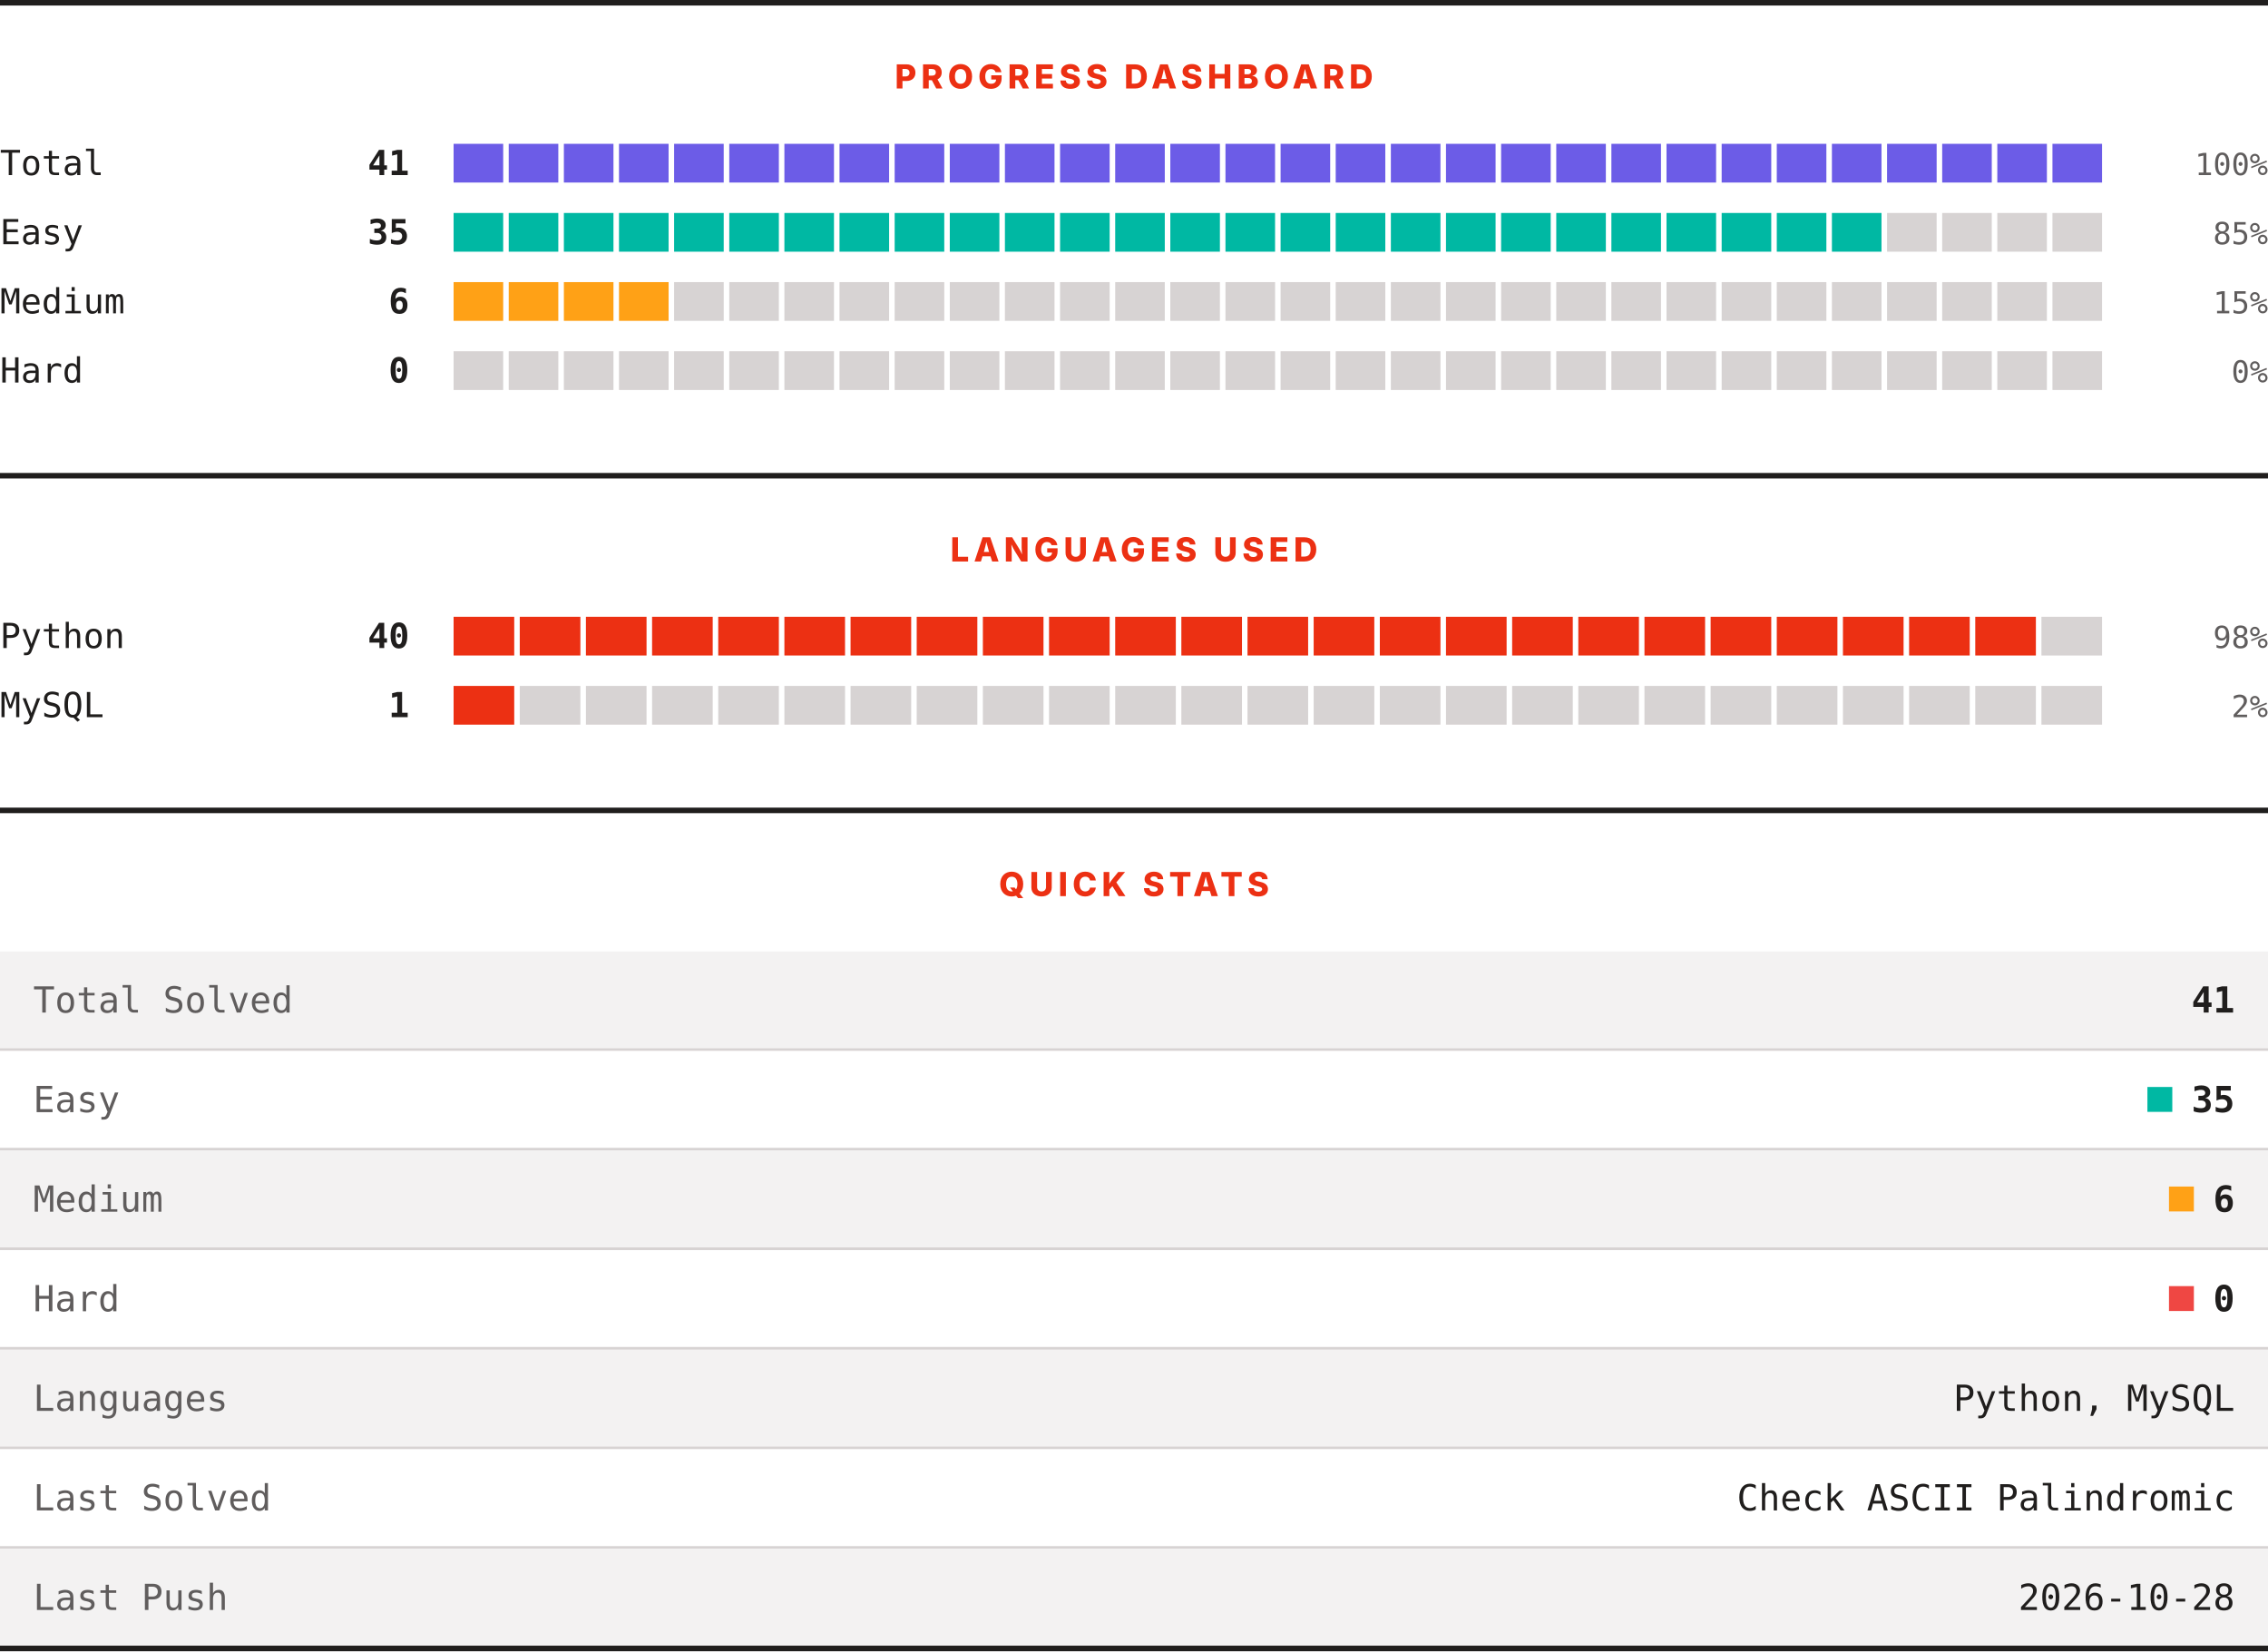
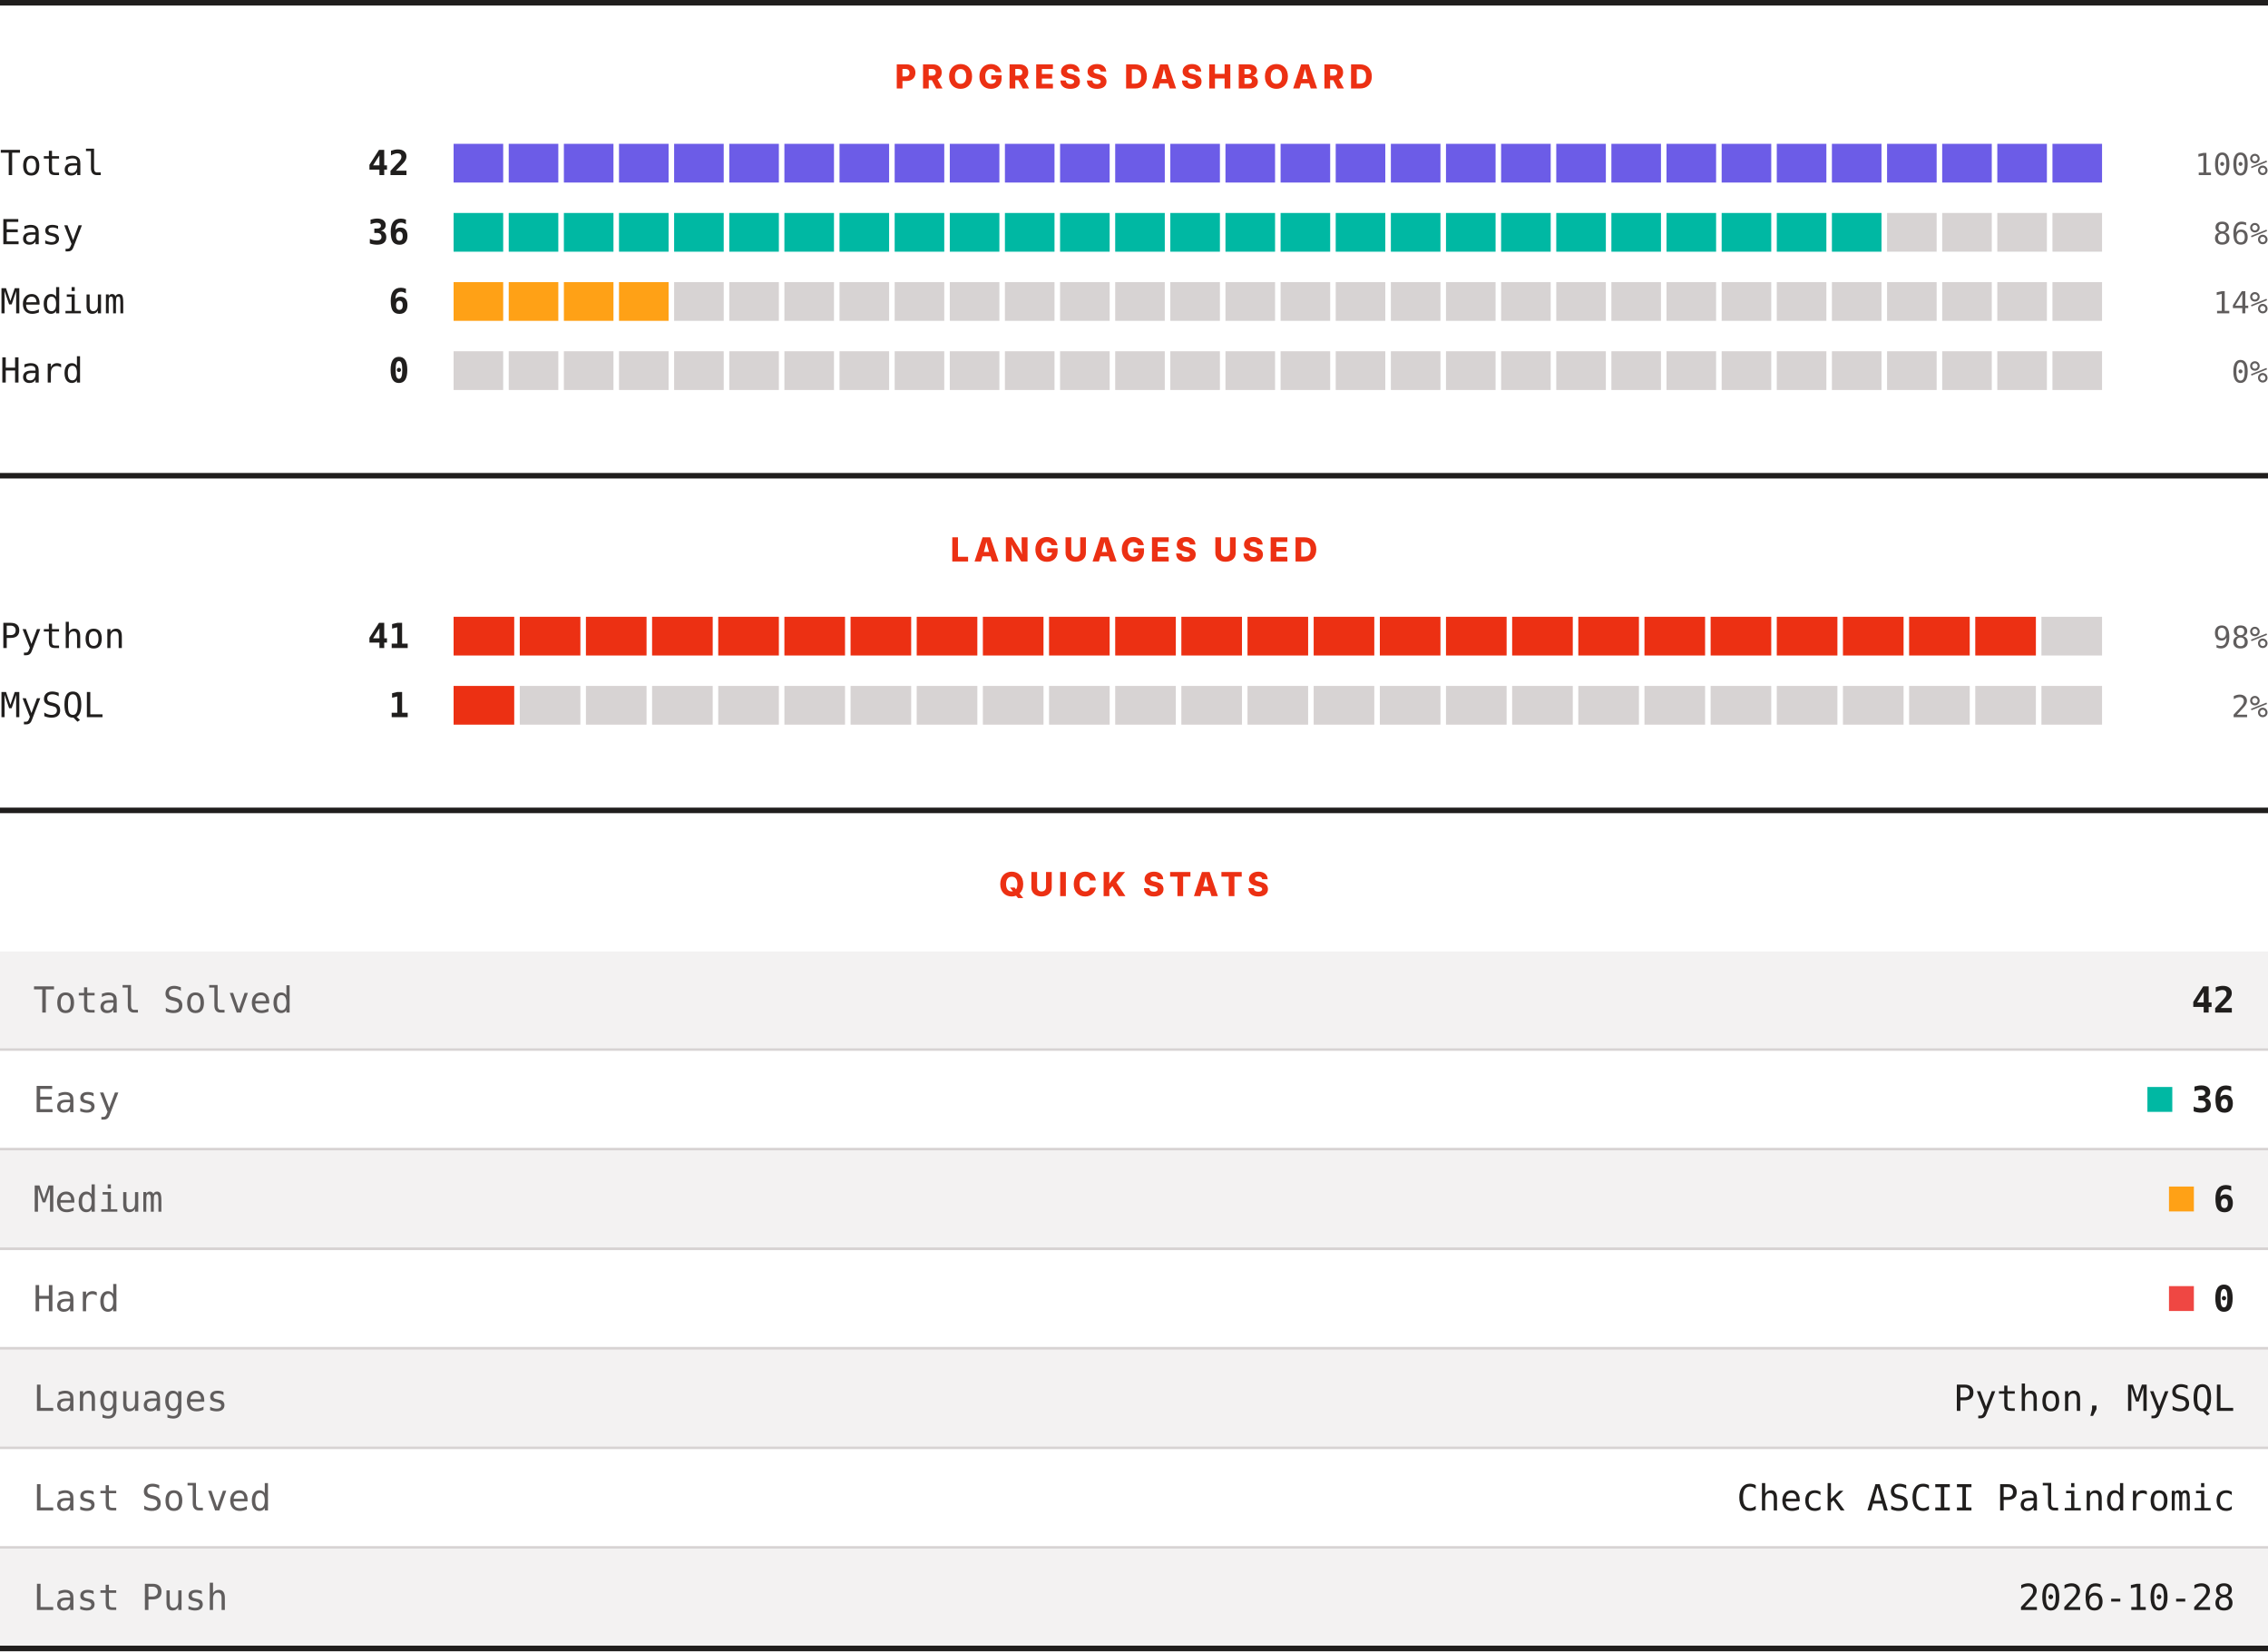
<svg xmlns="http://www.w3.org/2000/svg" width="820" height="597" viewBox="0 0 820 597" role="img" aria-label="LeetCode progress, languages and quick stats">
  <rect width="820" height="597" fill="#ffffff" />
  <rect x="0" y="0" width="820" height="2" fill="#201e1d" />
  <text x="410" y="32" text-anchor="middle" font-family="Archivo, system-ui, -apple-system, Segoe UI, sans-serif" font-size="12" font-weight="800" letter-spacing="1.68" fill="#ec3013">PROGRESS DASHBOARD</text>
  <text x="0" y="63.3" font-family="ui-monospace, SFMono-Regular, Menlo, Consolas, monospace" font-size="12.5" fill="#201e1d">Total</text>
-   <text x="148" y="63.3" text-anchor="end" font-family="ui-monospace, SFMono-Regular, Menlo, Consolas, monospace" font-size="12.5" font-weight="700" fill="#201e1d">41</text>
+   <text x="148" y="63.3" text-anchor="end" font-family="ui-monospace, SFMono-Regular, Menlo, Consolas, monospace" font-size="12.5" font-weight="700" fill="#201e1d">42</text>
  <rect x="164.00" y="52" width="17.93" height="14" fill="#6c5ce7" />
  <rect x="183.93" y="52" width="17.93" height="14" fill="#6c5ce7" />
  <rect x="203.87" y="52" width="17.93" height="14" fill="#6c5ce7" />
  <rect x="223.80" y="52" width="17.93" height="14" fill="#6c5ce7" />
  <rect x="243.73" y="52" width="17.93" height="14" fill="#6c5ce7" />
  <rect x="263.67" y="52" width="17.93" height="14" fill="#6c5ce7" />
  <rect x="283.60" y="52" width="17.93" height="14" fill="#6c5ce7" />
  <rect x="303.53" y="52" width="17.93" height="14" fill="#6c5ce7" />
  <rect x="323.47" y="52" width="17.93" height="14" fill="#6c5ce7" />
  <rect x="343.40" y="52" width="17.93" height="14" fill="#6c5ce7" />
  <rect x="363.33" y="52" width="17.93" height="14" fill="#6c5ce7" />
  <rect x="383.27" y="52" width="17.93" height="14" fill="#6c5ce7" />
  <rect x="403.20" y="52" width="17.93" height="14" fill="#6c5ce7" />
  <rect x="423.13" y="52" width="17.93" height="14" fill="#6c5ce7" />
  <rect x="443.07" y="52" width="17.93" height="14" fill="#6c5ce7" />
  <rect x="463.00" y="52" width="17.93" height="14" fill="#6c5ce7" />
  <rect x="482.93" y="52" width="17.93" height="14" fill="#6c5ce7" />
  <rect x="502.87" y="52" width="17.93" height="14" fill="#6c5ce7" />
  <rect x="522.80" y="52" width="17.93" height="14" fill="#6c5ce7" />
  <rect x="542.73" y="52" width="17.93" height="14" fill="#6c5ce7" />
  <rect x="562.67" y="52" width="17.93" height="14" fill="#6c5ce7" />
  <rect x="582.60" y="52" width="17.93" height="14" fill="#6c5ce7" />
  <rect x="602.53" y="52" width="17.93" height="14" fill="#6c5ce7" />
  <rect x="622.47" y="52" width="17.93" height="14" fill="#6c5ce7" />
  <rect x="642.40" y="52" width="17.93" height="14" fill="#6c5ce7" />
  <rect x="662.33" y="52" width="17.93" height="14" fill="#6c5ce7" />
  <rect x="682.27" y="52" width="17.93" height="14" fill="#6c5ce7" />
  <rect x="702.20" y="52" width="17.93" height="14" fill="#6c5ce7" />
  <rect x="722.13" y="52" width="17.93" height="14" fill="#6c5ce7" />
  <rect x="742.07" y="52" width="17.93" height="14" fill="#6c5ce7" />
  <text x="820" y="63.3" text-anchor="end" font-family="ui-monospace, SFMono-Regular, Menlo, Consolas, monospace" font-size="11" fill="#605d5d">100%</text>
  <text x="0" y="88.3" font-family="ui-monospace, SFMono-Regular, Menlo, Consolas, monospace" font-size="12.5" fill="#201e1d">Easy</text>
-   <text x="148" y="88.3" text-anchor="end" font-family="ui-monospace, SFMono-Regular, Menlo, Consolas, monospace" font-size="12.5" font-weight="700" fill="#201e1d">35</text>
+   <text x="148" y="88.3" text-anchor="end" font-family="ui-monospace, SFMono-Regular, Menlo, Consolas, monospace" font-size="12.5" font-weight="700" fill="#201e1d">36</text>
  <rect x="164.00" y="77" width="17.93" height="14" fill="#00b8a3" />
  <rect x="183.93" y="77" width="17.93" height="14" fill="#00b8a3" />
  <rect x="203.87" y="77" width="17.93" height="14" fill="#00b8a3" />
  <rect x="223.80" y="77" width="17.93" height="14" fill="#00b8a3" />
  <rect x="243.73" y="77" width="17.93" height="14" fill="#00b8a3" />
  <rect x="263.67" y="77" width="17.93" height="14" fill="#00b8a3" />
  <rect x="283.60" y="77" width="17.93" height="14" fill="#00b8a3" />
  <rect x="303.53" y="77" width="17.93" height="14" fill="#00b8a3" />
  <rect x="323.47" y="77" width="17.93" height="14" fill="#00b8a3" />
  <rect x="343.40" y="77" width="17.93" height="14" fill="#00b8a3" />
  <rect x="363.33" y="77" width="17.93" height="14" fill="#00b8a3" />
  <rect x="383.27" y="77" width="17.93" height="14" fill="#00b8a3" />
  <rect x="403.20" y="77" width="17.93" height="14" fill="#00b8a3" />
  <rect x="423.13" y="77" width="17.93" height="14" fill="#00b8a3" />
  <rect x="443.07" y="77" width="17.93" height="14" fill="#00b8a3" />
  <rect x="463.00" y="77" width="17.93" height="14" fill="#00b8a3" />
  <rect x="482.93" y="77" width="17.93" height="14" fill="#00b8a3" />
  <rect x="502.87" y="77" width="17.93" height="14" fill="#00b8a3" />
  <rect x="522.80" y="77" width="17.93" height="14" fill="#00b8a3" />
  <rect x="542.73" y="77" width="17.93" height="14" fill="#00b8a3" />
  <rect x="562.67" y="77" width="17.93" height="14" fill="#00b8a3" />
  <rect x="582.60" y="77" width="17.93" height="14" fill="#00b8a3" />
  <rect x="602.53" y="77" width="17.93" height="14" fill="#00b8a3" />
  <rect x="622.47" y="77" width="17.93" height="14" fill="#00b8a3" />
  <rect x="642.40" y="77" width="17.93" height="14" fill="#00b8a3" />
  <rect x="662.33" y="77" width="17.93" height="14" fill="#00b8a3" />
  <rect x="682.27" y="77" width="17.93" height="14" fill="#d7d3d3" />
  <rect x="702.20" y="77" width="17.93" height="14" fill="#d7d3d3" />
  <rect x="722.13" y="77" width="17.93" height="14" fill="#d7d3d3" />
  <rect x="742.07" y="77" width="17.93" height="14" fill="#d7d3d3" />
-   <text x="820" y="88.3" text-anchor="end" font-family="ui-monospace, SFMono-Regular, Menlo, Consolas, monospace" font-size="11" fill="#605d5d">85%</text>
+   <text x="820" y="88.3" text-anchor="end" font-family="ui-monospace, SFMono-Regular, Menlo, Consolas, monospace" font-size="11" fill="#605d5d">86%</text>
  <text x="0" y="113.3" font-family="ui-monospace, SFMono-Regular, Menlo, Consolas, monospace" font-size="12.5" fill="#201e1d">Medium</text>
  <text x="148" y="113.3" text-anchor="end" font-family="ui-monospace, SFMono-Regular, Menlo, Consolas, monospace" font-size="12.5" font-weight="700" fill="#201e1d">6</text>
  <rect x="164.00" y="102" width="17.93" height="14" fill="#ffa116" />
  <rect x="183.93" y="102" width="17.93" height="14" fill="#ffa116" />
  <rect x="203.87" y="102" width="17.93" height="14" fill="#ffa116" />
  <rect x="223.80" y="102" width="17.93" height="14" fill="#ffa116" />
  <rect x="243.73" y="102" width="17.93" height="14" fill="#d7d3d3" />
  <rect x="263.67" y="102" width="17.93" height="14" fill="#d7d3d3" />
  <rect x="283.60" y="102" width="17.93" height="14" fill="#d7d3d3" />
  <rect x="303.53" y="102" width="17.93" height="14" fill="#d7d3d3" />
  <rect x="323.47" y="102" width="17.93" height="14" fill="#d7d3d3" />
  <rect x="343.40" y="102" width="17.93" height="14" fill="#d7d3d3" />
  <rect x="363.33" y="102" width="17.93" height="14" fill="#d7d3d3" />
  <rect x="383.27" y="102" width="17.93" height="14" fill="#d7d3d3" />
  <rect x="403.20" y="102" width="17.93" height="14" fill="#d7d3d3" />
  <rect x="423.13" y="102" width="17.93" height="14" fill="#d7d3d3" />
  <rect x="443.07" y="102" width="17.93" height="14" fill="#d7d3d3" />
  <rect x="463.00" y="102" width="17.93" height="14" fill="#d7d3d3" />
  <rect x="482.93" y="102" width="17.93" height="14" fill="#d7d3d3" />
  <rect x="502.87" y="102" width="17.93" height="14" fill="#d7d3d3" />
  <rect x="522.80" y="102" width="17.93" height="14" fill="#d7d3d3" />
  <rect x="542.73" y="102" width="17.93" height="14" fill="#d7d3d3" />
  <rect x="562.67" y="102" width="17.93" height="14" fill="#d7d3d3" />
  <rect x="582.60" y="102" width="17.93" height="14" fill="#d7d3d3" />
  <rect x="602.53" y="102" width="17.93" height="14" fill="#d7d3d3" />
  <rect x="622.47" y="102" width="17.93" height="14" fill="#d7d3d3" />
  <rect x="642.40" y="102" width="17.93" height="14" fill="#d7d3d3" />
  <rect x="662.33" y="102" width="17.93" height="14" fill="#d7d3d3" />
  <rect x="682.27" y="102" width="17.93" height="14" fill="#d7d3d3" />
  <rect x="702.20" y="102" width="17.93" height="14" fill="#d7d3d3" />
  <rect x="722.13" y="102" width="17.93" height="14" fill="#d7d3d3" />
  <rect x="742.07" y="102" width="17.93" height="14" fill="#d7d3d3" />
-   <text x="820" y="113.3" text-anchor="end" font-family="ui-monospace, SFMono-Regular, Menlo, Consolas, monospace" font-size="11" fill="#605d5d">15%</text>
+   <text x="820" y="113.3" text-anchor="end" font-family="ui-monospace, SFMono-Regular, Menlo, Consolas, monospace" font-size="11" fill="#605d5d">14%</text>
  <text x="0" y="138.3" font-family="ui-monospace, SFMono-Regular, Menlo, Consolas, monospace" font-size="12.5" fill="#201e1d">Hard</text>
  <text x="148" y="138.3" text-anchor="end" font-family="ui-monospace, SFMono-Regular, Menlo, Consolas, monospace" font-size="12.5" font-weight="700" fill="#201e1d">0</text>
  <rect x="164.00" y="127" width="17.93" height="14" fill="#d7d3d3" />
  <rect x="183.93" y="127" width="17.93" height="14" fill="#d7d3d3" />
  <rect x="203.87" y="127" width="17.93" height="14" fill="#d7d3d3" />
  <rect x="223.80" y="127" width="17.93" height="14" fill="#d7d3d3" />
  <rect x="243.73" y="127" width="17.93" height="14" fill="#d7d3d3" />
  <rect x="263.67" y="127" width="17.93" height="14" fill="#d7d3d3" />
  <rect x="283.60" y="127" width="17.93" height="14" fill="#d7d3d3" />
  <rect x="303.53" y="127" width="17.93" height="14" fill="#d7d3d3" />
  <rect x="323.47" y="127" width="17.93" height="14" fill="#d7d3d3" />
  <rect x="343.40" y="127" width="17.93" height="14" fill="#d7d3d3" />
  <rect x="363.33" y="127" width="17.93" height="14" fill="#d7d3d3" />
  <rect x="383.27" y="127" width="17.93" height="14" fill="#d7d3d3" />
  <rect x="403.20" y="127" width="17.93" height="14" fill="#d7d3d3" />
  <rect x="423.13" y="127" width="17.93" height="14" fill="#d7d3d3" />
  <rect x="443.07" y="127" width="17.93" height="14" fill="#d7d3d3" />
  <rect x="463.00" y="127" width="17.93" height="14" fill="#d7d3d3" />
  <rect x="482.93" y="127" width="17.93" height="14" fill="#d7d3d3" />
  <rect x="502.87" y="127" width="17.93" height="14" fill="#d7d3d3" />
  <rect x="522.80" y="127" width="17.93" height="14" fill="#d7d3d3" />
  <rect x="542.73" y="127" width="17.93" height="14" fill="#d7d3d3" />
  <rect x="562.67" y="127" width="17.93" height="14" fill="#d7d3d3" />
  <rect x="582.60" y="127" width="17.93" height="14" fill="#d7d3d3" />
  <rect x="602.53" y="127" width="17.93" height="14" fill="#d7d3d3" />
  <rect x="622.47" y="127" width="17.93" height="14" fill="#d7d3d3" />
  <rect x="642.40" y="127" width="17.93" height="14" fill="#d7d3d3" />
  <rect x="662.33" y="127" width="17.93" height="14" fill="#d7d3d3" />
  <rect x="682.27" y="127" width="17.93" height="14" fill="#d7d3d3" />
  <rect x="702.20" y="127" width="17.93" height="14" fill="#d7d3d3" />
  <rect x="722.13" y="127" width="17.93" height="14" fill="#d7d3d3" />
  <rect x="742.07" y="127" width="17.93" height="14" fill="#d7d3d3" />
  <text x="820" y="138.3" text-anchor="end" font-family="ui-monospace, SFMono-Regular, Menlo, Consolas, monospace" font-size="11" fill="#605d5d">0%</text>
  <rect x="0" y="171" width="820" height="2" fill="#201e1d" />
  <text x="410" y="203" text-anchor="middle" font-family="Archivo, system-ui, -apple-system, Segoe UI, sans-serif" font-size="12" font-weight="800" letter-spacing="1.68" fill="#ec3013">LANGUAGES USED</text>
  <text x="0" y="234.3" font-family="ui-monospace, SFMono-Regular, Menlo, Consolas, monospace" font-size="12.5" fill="#201e1d">Python</text>
-   <text x="148" y="234.3" text-anchor="end" font-family="ui-monospace, SFMono-Regular, Menlo, Consolas, monospace" font-size="12.5" font-weight="700" fill="#201e1d">40</text>
+   <text x="148" y="234.3" text-anchor="end" font-family="ui-monospace, SFMono-Regular, Menlo, Consolas, monospace" font-size="12.5" font-weight="700" fill="#201e1d">41</text>
  <rect x="164.00" y="223" width="21.92" height="14" fill="#ec3013" />
  <rect x="187.92" y="223" width="21.92" height="14" fill="#ec3013" />
  <rect x="211.84" y="223" width="21.92" height="14" fill="#ec3013" />
  <rect x="235.76" y="223" width="21.92" height="14" fill="#ec3013" />
  <rect x="259.68" y="223" width="21.92" height="14" fill="#ec3013" />
  <rect x="283.60" y="223" width="21.92" height="14" fill="#ec3013" />
  <rect x="307.52" y="223" width="21.92" height="14" fill="#ec3013" />
  <rect x="331.44" y="223" width="21.92" height="14" fill="#ec3013" />
  <rect x="355.36" y="223" width="21.92" height="14" fill="#ec3013" />
  <rect x="379.28" y="223" width="21.92" height="14" fill="#ec3013" />
  <rect x="403.20" y="223" width="21.92" height="14" fill="#ec3013" />
  <rect x="427.12" y="223" width="21.92" height="14" fill="#ec3013" />
  <rect x="451.04" y="223" width="21.92" height="14" fill="#ec3013" />
  <rect x="474.96" y="223" width="21.92" height="14" fill="#ec3013" />
  <rect x="498.88" y="223" width="21.92" height="14" fill="#ec3013" />
  <rect x="522.80" y="223" width="21.92" height="14" fill="#ec3013" />
  <rect x="546.72" y="223" width="21.92" height="14" fill="#ec3013" />
  <rect x="570.64" y="223" width="21.92" height="14" fill="#ec3013" />
  <rect x="594.56" y="223" width="21.92" height="14" fill="#ec3013" />
  <rect x="618.48" y="223" width="21.92" height="14" fill="#ec3013" />
  <rect x="642.40" y="223" width="21.92" height="14" fill="#ec3013" />
  <rect x="666.32" y="223" width="21.92" height="14" fill="#ec3013" />
  <rect x="690.24" y="223" width="21.92" height="14" fill="#ec3013" />
  <rect x="714.16" y="223" width="21.92" height="14" fill="#ec3013" />
  <rect x="738.08" y="223" width="21.92" height="14" fill="#d7d3d3" />
  <text x="820" y="234.3" text-anchor="end" font-family="ui-monospace, SFMono-Regular, Menlo, Consolas, monospace" font-size="11" fill="#605d5d">98%</text>
  <text x="0" y="259.3" font-family="ui-monospace, SFMono-Regular, Menlo, Consolas, monospace" font-size="12.5" fill="#201e1d">MySQL</text>
  <text x="148" y="259.3" text-anchor="end" font-family="ui-monospace, SFMono-Regular, Menlo, Consolas, monospace" font-size="12.5" font-weight="700" fill="#201e1d">1</text>
  <rect x="164.00" y="248" width="21.92" height="14" fill="#ec3013" />
  <rect x="187.92" y="248" width="21.92" height="14" fill="#d7d3d3" />
  <rect x="211.84" y="248" width="21.92" height="14" fill="#d7d3d3" />
  <rect x="235.76" y="248" width="21.92" height="14" fill="#d7d3d3" />
  <rect x="259.68" y="248" width="21.92" height="14" fill="#d7d3d3" />
  <rect x="283.60" y="248" width="21.92" height="14" fill="#d7d3d3" />
  <rect x="307.52" y="248" width="21.92" height="14" fill="#d7d3d3" />
  <rect x="331.44" y="248" width="21.92" height="14" fill="#d7d3d3" />
  <rect x="355.36" y="248" width="21.92" height="14" fill="#d7d3d3" />
  <rect x="379.28" y="248" width="21.92" height="14" fill="#d7d3d3" />
  <rect x="403.20" y="248" width="21.92" height="14" fill="#d7d3d3" />
  <rect x="427.12" y="248" width="21.92" height="14" fill="#d7d3d3" />
  <rect x="451.04" y="248" width="21.92" height="14" fill="#d7d3d3" />
  <rect x="474.96" y="248" width="21.92" height="14" fill="#d7d3d3" />
  <rect x="498.88" y="248" width="21.92" height="14" fill="#d7d3d3" />
  <rect x="522.80" y="248" width="21.92" height="14" fill="#d7d3d3" />
  <rect x="546.72" y="248" width="21.92" height="14" fill="#d7d3d3" />
  <rect x="570.64" y="248" width="21.92" height="14" fill="#d7d3d3" />
  <rect x="594.56" y="248" width="21.92" height="14" fill="#d7d3d3" />
  <rect x="618.48" y="248" width="21.92" height="14" fill="#d7d3d3" />
  <rect x="642.40" y="248" width="21.92" height="14" fill="#d7d3d3" />
  <rect x="666.32" y="248" width="21.92" height="14" fill="#d7d3d3" />
  <rect x="690.24" y="248" width="21.92" height="14" fill="#d7d3d3" />
  <rect x="714.16" y="248" width="21.92" height="14" fill="#d7d3d3" />
  <rect x="738.08" y="248" width="21.92" height="14" fill="#d7d3d3" />
  <text x="820" y="259.3" text-anchor="end" font-family="ui-monospace, SFMono-Regular, Menlo, Consolas, monospace" font-size="11" fill="#605d5d">2%</text>
  <rect x="0" y="292" width="820" height="2" fill="#201e1d" />
  <text x="410" y="324" text-anchor="middle" font-family="Archivo, system-ui, -apple-system, Segoe UI, sans-serif" font-size="12" font-weight="800" letter-spacing="1.68" fill="#ec3013">QUICK STATS</text>
  <rect x="0" y="344" width="820" height="35" fill="#f3f2f2" />
  <text x="12" y="366.1" font-family="ui-monospace, SFMono-Regular, Menlo, Consolas, monospace" font-size="13" fill="#605d5d">Total Solved</text>
-   <text x="808" y="366.1" text-anchor="end" font-family="ui-monospace, SFMono-Regular, Menlo, Consolas, monospace" font-size="13" font-weight="700" fill="#201e1d">41</text>
+   <text x="808" y="366.1" text-anchor="end" font-family="ui-monospace, SFMono-Regular, Menlo, Consolas, monospace" font-size="13" font-weight="700" fill="#201e1d">42</text>
  <rect x="0" y="379" width="820" height="1" fill="#d7d3d3" />
  <rect x="0" y="380" width="820" height="35" fill="#ffffff" />
  <text x="12" y="402.1" font-family="ui-monospace, SFMono-Regular, Menlo, Consolas, monospace" font-size="13" fill="#605d5d">Easy</text>
  <rect x="776.4" y="393" width="9" height="9" fill="#00b8a3" />
-   <text x="808" y="402.1" text-anchor="end" font-family="ui-monospace, SFMono-Regular, Menlo, Consolas, monospace" font-size="13" font-weight="700" fill="#201e1d">35</text>
+   <text x="808" y="402.1" text-anchor="end" font-family="ui-monospace, SFMono-Regular, Menlo, Consolas, monospace" font-size="13" font-weight="700" fill="#201e1d">36</text>
  <rect x="0" y="415" width="820" height="1" fill="#d7d3d3" />
  <rect x="0" y="416" width="820" height="35" fill="#f3f2f2" />
  <text x="12" y="438.1" font-family="ui-monospace, SFMono-Regular, Menlo, Consolas, monospace" font-size="13" fill="#605d5d">Medium</text>
  <rect x="784.2" y="429" width="9" height="9" fill="#ffa116" />
  <text x="808" y="438.1" text-anchor="end" font-family="ui-monospace, SFMono-Regular, Menlo, Consolas, monospace" font-size="13" font-weight="700" fill="#201e1d">6</text>
  <rect x="0" y="451" width="820" height="1" fill="#d7d3d3" />
  <rect x="0" y="452" width="820" height="35" fill="#ffffff" />
  <text x="12" y="474.1" font-family="ui-monospace, SFMono-Regular, Menlo, Consolas, monospace" font-size="13" fill="#605d5d">Hard</text>
  <rect x="784.2" y="465" width="9" height="9" fill="#ef4743" />
  <text x="808" y="474.1" text-anchor="end" font-family="ui-monospace, SFMono-Regular, Menlo, Consolas, monospace" font-size="13" font-weight="700" fill="#201e1d">0</text>
  <rect x="0" y="487" width="820" height="1" fill="#d7d3d3" />
  <rect x="0" y="488" width="820" height="35" fill="#f3f2f2" />
  <text x="12" y="510.1" font-family="ui-monospace, SFMono-Regular, Menlo, Consolas, monospace" font-size="13" fill="#605d5d">Languages</text>
  <text x="808" y="510.1" text-anchor="end" font-family="ui-monospace, SFMono-Regular, Menlo, Consolas, monospace" font-size="13" fill="#201e1d">Python, MySQL</text>
  <rect x="0" y="523" width="820" height="1" fill="#d7d3d3" />
  <rect x="0" y="524" width="820" height="35" fill="#ffffff" />
  <text x="12" y="546.1" font-family="ui-monospace, SFMono-Regular, Menlo, Consolas, monospace" font-size="13" fill="#605d5d">Last Solved</text>
  <text x="808" y="546.1" text-anchor="end" font-family="ui-monospace, SFMono-Regular, Menlo, Consolas, monospace" font-size="13" fill="#201e1d">Check ASCII Palindromic</text>
  <rect x="0" y="559" width="820" height="1" fill="#d7d3d3" />
  <rect x="0" y="560" width="820" height="35" fill="#f3f2f2" />
  <text x="12" y="582.1" font-family="ui-monospace, SFMono-Regular, Menlo, Consolas, monospace" font-size="13" fill="#605d5d">Last Push</text>
  <text x="808" y="582.1" text-anchor="end" font-family="ui-monospace, SFMono-Regular, Menlo, Consolas, monospace" font-size="13" fill="#201e1d">2026-10-28</text>
  <rect x="0" y="595" width="820" height="2" fill="#201e1d" />
</svg>
